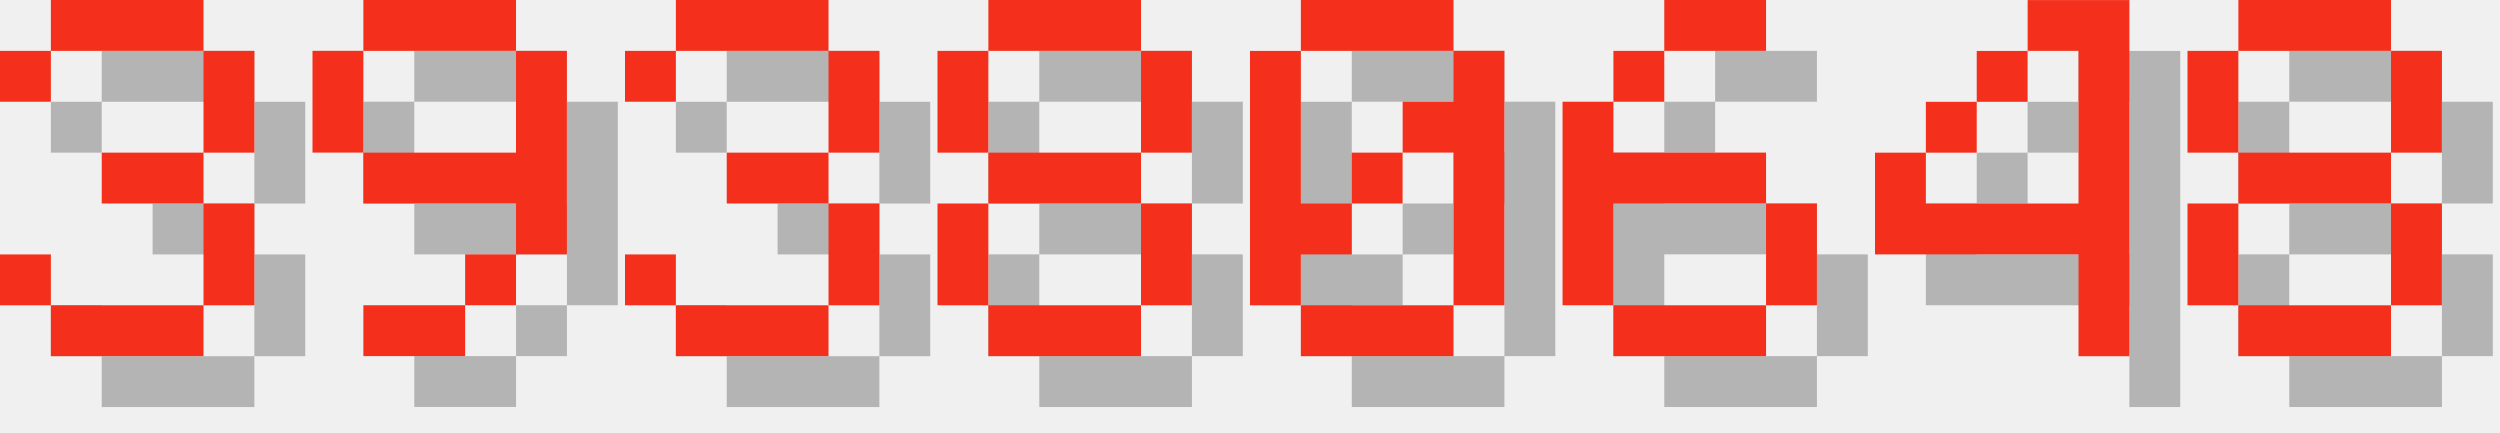
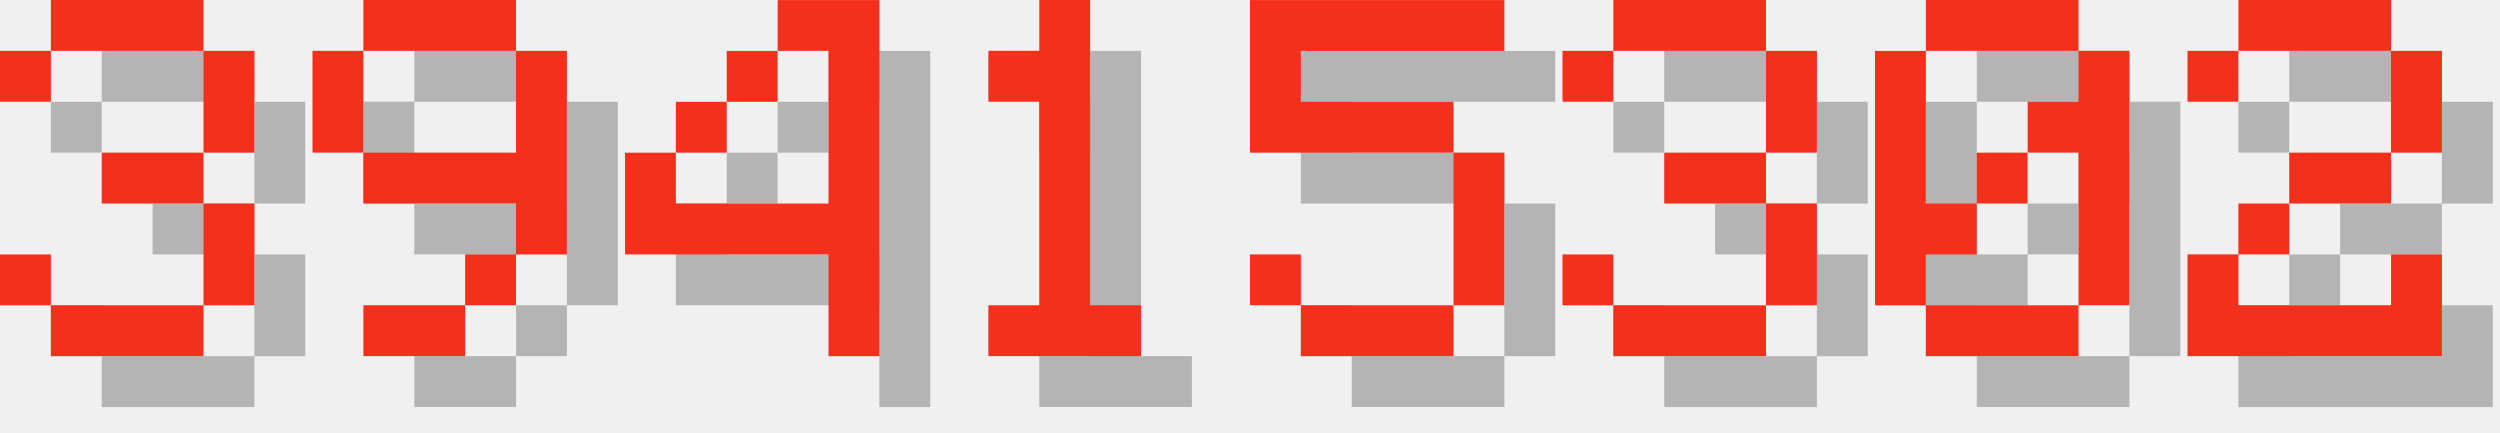
<svg xmlns="http://www.w3.org/2000/svg" version="1.1" width="208.0" height="36">
  <style>
        .text-foreground {
            fill: #F4301C;
        }
        .text-shadow {
            fill: #000000;
            fill-opacity: 0.25;
        }
    </style>
  <g class="digit" id="digit_3" transform="translate(0.0, 0), scale(4)">
    <path id="digit_3_shadow" class="text-shadow" d="m1.058 2.117v1.058h1.058v-1.058h3.175v2.117h-2.117v1.058h2.117v2.117h-3.175v-1.058h-1.058v1.058h1.058v1.058h3.175v-1.058h1.058v-2.117h-1.058v-1.058h1.058v-2.117h-1.058v-1.058h-3.175v1.058h-1.058z" fill-opacity=".5" style="paint-order:stroke fill markers" />
    <path id="digit_3_fg" class="text-foreground" d="m0 1.058v1.058h1.058v-1.058h3.175v2.117h-2.117v1.058h2.117v2.117h-3.175v-1.058h-1.058v1.058h1.058v1.058h3.175v-1.058h1.058v-2.117h-1.058v-1.058h1.058v-2.117h-1.058v-1.058h-3.175v1.058h-1.058z" fill="#fff" style="paint-order:stroke fill markers" />
  </g>
  <g class="digit" id="digit_9" transform="translate(26.0, 0), scale(4)">
    <path id="digit_9_shadow" class="text-shadow" d="m2.117 1.058v1.058h3.175v-1.058h-3.175zm3.175 1.058v2.117h-3.175v1.058h3.175v1.058h1.058v-4.233h-1.058zm0 4.233h-1.058v1.058h1.058v-1.058zm-1.058 1.058h-2.117v1.058h2.117v-1.058zm-2.117-3.175v-2.117h-1.058v2.117h1.058z" fill-opacity=".5" style="paint-order:stroke fill markers" />
    <path id="digit_9_fg" class="text-foreground" d="m1.058 0v1.058h3.175v-1.058h-3.175zm3.175 1.058v2.117h-3.175v1.058h3.175v1.058h1.058v-4.233h-1.058zm0 4.233h-1.058v1.058h1.058v-1.058zm-1.058 1.058h-2.117v1.058h2.117v-1.058zm-2.117-3.175v-2.117h-1.058v2.117h1.058z" fill="#fff" style="paint-order:stroke fill markers" />
  </g>
-   <g class="digit" id="digit_3" transform="translate(52.0, 0), scale(4)">
+   <g class="digit" id="digit_4" transform="translate(52.0, 0), scale(4)">
+     <path id="digit_4_shadow" class="text-shadow" d="m4.233 1.058v1.058h1.058v3.175h-3.175v-1.058h-1.058v2.117h4.233v2.117h1.058v-7.408h-2.117zm-2.117 3.175h1.058v-1.058h-1.058v1.058zm1.058-1.058h1.058v-1.058h-1.058v1.058z" fill-opacity=".5" style="paint-order:stroke fill markers" />
+     <path id="digit_4_fg" class="text-foreground" d="m3.175 0v1.058h1.058v3.175h-3.175v-1.058h-1.058v2.117h4.233v2.117h1.058v-7.408h-2.117zm-2.117 3.175h1.058v-1.058h-1.058v1.058zm1.058-1.058h1.058v-1.058h-1.058v1.058z" fill="#fff" style="paint-order:stroke fill markers" />
+   </g>
+   <g class="digit" id="digit_1" transform="translate(78.0, 0), scale(4)">
+     <path id="digit_1_shadow" class="text-shadow" d="m2.117 2.117v1.058h1.058v4.233h-1.058v1.058h3.175v-1.058h-1.058v-6.35h-1.058v1.058h-1.058z" fill-opacity=".5" style="paint-order:stroke fill markers" />
+     <path id="digit_1_fg" class="text-foreground" d="m1.058 1.058v1.058h1.058v4.233h-1.058v1.058h3.175v-1.058h-1.058v-6.35h-1.058v1.058h-1.058z" fill="#fff" style="paint-order:stroke fill markers" />
+   </g>
+   <g class="digit" id="digit_5" transform="translate(104.0, 0), scale(4)">
+     <path id="digit_5_shadow" class="text-shadow" d="m1.058 1.058v3.175h4.233v3.175h-3.175v-1.058h-1.058v1.058h1.058v1.058h3.175v-1.058h1.058v-3.175h-1.058v-1.058h-3.175v-1.058h4.233v-1.058h-5.292z" fill-opacity=".5" style="paint-order:stroke fill markers" />
+     <path id="digit_5_fg" class="text-foreground" d="m0 0v3.175h4.233v3.175h-3.175v-1.058h-1.058v1.058h1.058v1.058h3.175v-1.058h1.058v-3.175h-1.058v-1.058h-3.175v-1.058h4.233v-1.058h-5.292z" fill="#fff" style="paint-order:stroke fill markers" />
+   </g>
+   <g class="digit" id="digit_3" transform="translate(130.0, 0), scale(4)">
    <path id="digit_3_shadow" class="text-shadow" d="m1.058 2.117v1.058h1.058v-1.058h3.175v2.117h-2.117v1.058h2.117v2.117h-3.175v-1.058h-1.058v1.058h1.058v1.058h3.175v-1.058h1.058v-2.117h-1.058v-1.058h1.058v-2.117h-1.058v-1.058h-3.175v1.058h-1.058z" fill-opacity=".5" style="paint-order:stroke fill markers" />
    <path id="digit_3_fg" class="text-foreground" d="m0 1.058v1.058h1.058v-1.058h3.175v2.117h-2.117v1.058h2.117v2.117h-3.175v-1.058h-1.058v1.058h1.058v1.058h3.175v-1.058h1.058v-2.117h-1.058v-1.058h1.058v-2.117h-1.058v-1.058h-3.175v1.058h-1.058z" fill="#fff" style="paint-order:stroke fill markers" />
  </g>
-   <g class="digit" id="digit_8" transform="translate(78.0, 0), scale(4)">
-     <path id="digit_8_shadow" class="text-shadow" d="m2.117 1.058v1.058h3.175v-1.058h-3.175zm3.175 1.058v2.117h1.058v-2.117h-1.058zm0 2.117h-3.175v1.058h3.175v-1.058zm0 1.058v2.117h1.058v-2.117h-1.058zm0 2.117h-3.175v1.058h3.175v-1.058zm-3.175 0v-2.117h-1.058v2.117h1.058zm0-3.175v-2.117h-1.058v2.117h1.058z" fill-opacity=".5" style="paint-order:stroke fill markers" />
-     <path id="digit_8_fg" class="text-foreground" d="m1.058 0v1.058h3.175v-1.058h-3.175zm3.175 1.058v2.117h1.058v-2.117h-1.058zm0 2.117h-3.175v1.058h3.175v-1.058zm0 1.058v2.117h1.058v-2.117h-1.058zm0 2.117h-3.175v1.058h3.175v-1.058zm-3.175 0v-2.117h-1.058v2.117h1.058zm0-3.175v-2.117h-1.058v2.117h1.058z" fill="#fff" style="paint-order:stroke fill markers" />
-   </g>
-   <g class="digit" id="digit_0" transform="translate(104.0, 0), scale(4)">
+   <g class="digit" id="digit_0" transform="translate(156.0, 0), scale(4)">
    <path id="digit_0_shadow" class="text-shadow" d="m2.117 1.058v1.058h3.175v-1.058h-3.175zm3.175 1.058v1.058h-1.058v1.058h1.058v3.175h1.058v-5.292h-1.058zm0 5.292h-3.175v1.058h3.175v-1.058zm-3.175 0v-1.058h1.058v-1.058h-1.058v-3.175h-1.058v5.292h1.058zm1.058-2.117h1.058v-1.058h-1.058v1.058z" fill-opacity=".5" style="paint-order:stroke fill markers" />
    <path id="digit_0_fg" class="text-foreground" d="m1.058 0v1.058h3.175v-1.058h-3.175zm3.175 1.058v1.058h-1.058v1.058h1.058v3.175h1.058v-5.292h-1.058zm0 5.292h-3.175v1.058h3.175v-1.058zm-3.175 0v-1.058h1.058v-1.058h-1.058v-3.175h-1.058v5.292h1.058zm1.058-2.117h1.058v-1.058h-1.058v1.058z" fill="#fff" style="paint-order:stroke fill markers" />
  </g>
-   <g class="digit" id="digit_6" transform="translate(130.0, 0), scale(4)">
-     <path id="digit_6_shadow" class="text-shadow" d="m3.175 1.058v1.058h2.117v-1.058h-2.117zm0 1.058h-1.058v1.058h1.058v-1.058zm-1.058 1.058h-1.058v4.233h1.058v-2.117h3.175v-1.058h-3.175v-1.058zm3.175 2.117v2.117h1.058v-2.117h-1.058zm0 2.117h-3.175v1.058h3.175v-1.058z" fill-opacity=".5" style="paint-order:stroke fill markers" />
-     <path id="digit_6_fg" class="text-foreground" d="m2.117 0v1.058h2.117v-1.058h-2.117zm0 1.058h-1.058v1.058h1.058v-1.058zm-1.058 1.058h-1.058v4.233h1.058v-2.117h3.175v-1.058h-3.175v-1.058zm3.175 2.117v2.117h1.058v-2.117h-1.058zm0 2.117h-3.175v1.058h3.175v-1.058z" fill="#fff" style="paint-order:stroke fill markers" />
-   </g>
-   <g class="digit" id="digit_4" transform="translate(156.0, 0), scale(4)">
-     <path id="digit_4_shadow" class="text-shadow" d="m4.233 1.058v1.058h1.058v3.175h-3.175v-1.058h-1.058v2.117h4.233v2.117h1.058v-7.408h-2.117zm-2.117 3.175h1.058v-1.058h-1.058v1.058zm1.058-1.058h1.058v-1.058h-1.058v1.058z" fill-opacity=".5" style="paint-order:stroke fill markers" />
-     <path id="digit_4_fg" class="text-foreground" d="m3.175 0v1.058h1.058v3.175h-3.175v-1.058h-1.058v2.117h4.233v2.117h1.058v-7.408h-2.117zm-2.117 3.175h1.058v-1.058h-1.058v1.058zm1.058-1.058h1.058v-1.058h-1.058v1.058z" fill="#fff" style="paint-order:stroke fill markers" />
-   </g>
-   <g class="digit" id="digit_8" transform="translate(182.0, 0), scale(4)">
-     <path id="digit_8_shadow" class="text-shadow" d="m2.117 1.058v1.058h3.175v-1.058h-3.175zm3.175 1.058v2.117h1.058v-2.117h-1.058zm0 2.117h-3.175v1.058h3.175v-1.058zm0 1.058v2.117h1.058v-2.117h-1.058zm0 2.117h-3.175v1.058h3.175v-1.058zm-3.175 0v-2.117h-1.058v2.117h1.058zm0-3.175v-2.117h-1.058v2.117h1.058z" fill-opacity=".5" style="paint-order:stroke fill markers" />
-     <path id="digit_8_fg" class="text-foreground" d="m1.058 0v1.058h3.175v-1.058h-3.175zm3.175 1.058v2.117h1.058v-2.117h-1.058zm0 2.117h-3.175v1.058h3.175v-1.058zm0 1.058v2.117h1.058v-2.117h-1.058zm0 2.117h-3.175v1.058h3.175v-1.058zm-3.175 0v-2.117h-1.058v2.117h1.058zm0-3.175v-2.117h-1.058v2.117h1.058z" fill="#fff" style="paint-order:stroke fill markers" />
+   <g class="digit" id="digit_2" transform="translate(182.0, 0), scale(4)">
+     <path id="digit_2_shadow" class="text-shadow" d="m1.058 2.117v1.058h1.058v-1.058h3.175v2.117h-2.117v1.058h-1.058v1.058h-1.058v2.117h5.292v-2.117h-1.058v1.058h-3.175v-1.058h1.058v-1.058h2.117v-1.058h1.058v-2.117h-1.058v-1.058h-3.175v1.058h-1.058z" fill-opacity=".5" style="paint-order:stroke fill markers" />
+     <path id="digit_2_fg" class="text-foreground" d="m0 1.058v1.058h1.058v-1.058h3.175v2.117h-2.117v1.058h-1.058v1.058h-1.058v2.117h5.292v-2.117h-1.058v1.058h-3.175v-1.058h1.058v-1.058h2.117v-1.058h1.058v-2.117h-1.058v-1.058h-3.175v1.058h-1.058z" fill="#fff" style="paint-order:stroke fill markers" />
  </g>
</svg>
